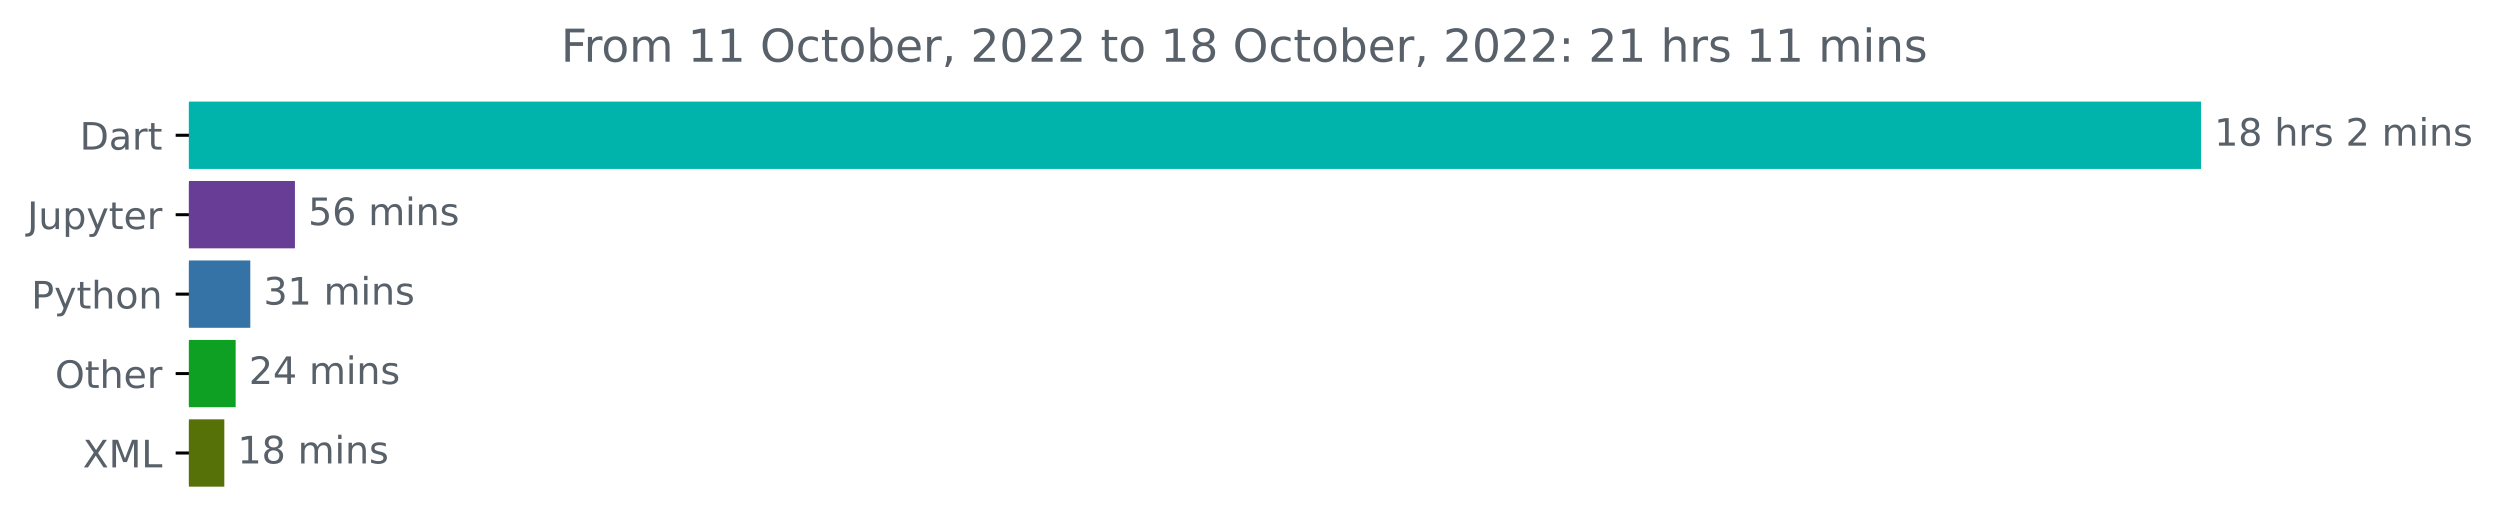
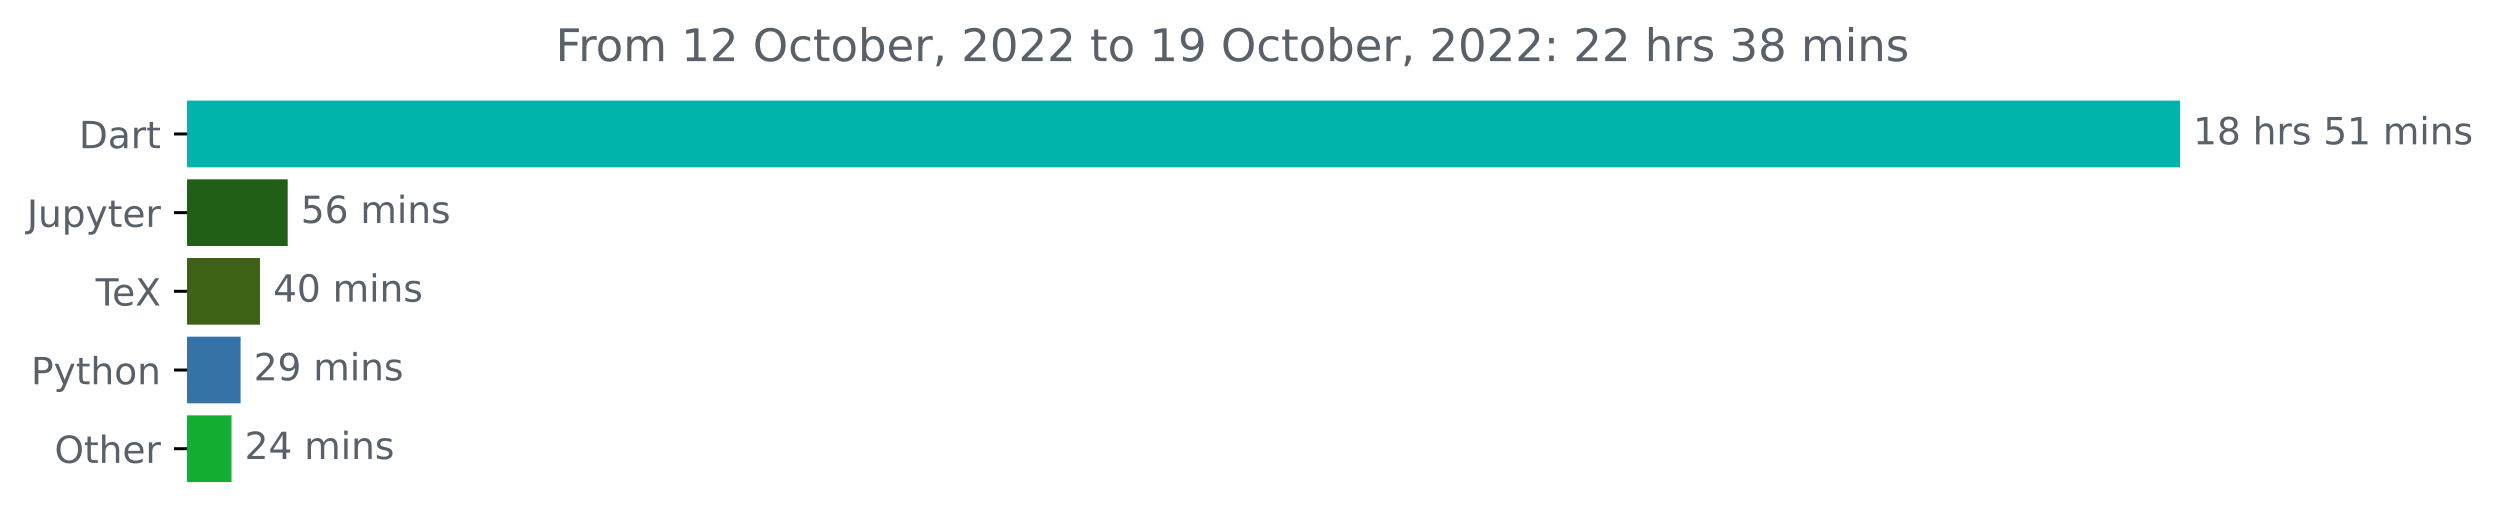
- <svg xmlns="http://www.w3.org/2000/svg" xmlns:xlink="http://www.w3.org/1999/xlink" width="660.913pt" height="140.398pt" viewBox="0 0 660.913 140.398" version="1.1">
+ <svg xmlns="http://www.w3.org/2000/svg" xmlns:xlink="http://www.w3.org/1999/xlink" width="667.275pt" height="140.398pt" viewBox="0 0 667.275 140.398" version="1.1">
  <defs>
    <style type="text/css">*{stroke-linejoin: round; stroke-linecap: butt}</style>
  </defs>
  <g id="figure_1">
    <g id="patch_1">
-       <path d="M 0 140.398  L 660.913 140.398  L 660.913 0  L 0 0  L 0 140.398  z " style="fill: none" />
+       <path d="M 0 140.398  L 667.275 140.398  L 667.275 0  L 0 0  L 0 140.398  z " style="fill: none" />
    </g>
    <g id="axes_1">
      <g id="patch_2">
-         <path d="M 49.939 27.358  L 581.368 27.358  L 581.368 44.158  L 49.939 44.158  z " clip-path="url(#p15ebba2b6b)" style="fill: #00b4ab; stroke: #00b4ab; stroke-linejoin: miter" />
+         <path d="M 49.939 27.358  L 581.368 27.358  L 581.368 44.158  L 49.939 44.158  z " clip-path="url(#p093b9efac5)" style="fill: #00b4ab; stroke: #00b4ab; stroke-linejoin: miter" />
      </g>
      <g id="patch_3">
-         <path d="M 49.939 48.358  L 77.469 48.358  L 77.469 65.158  L 49.939 65.158  z " clip-path="url(#p15ebba2b6b)" style="fill: #673d95; stroke: #673d95; stroke-linejoin: miter" />
+         <path d="M 49.939 48.358  L 76.287 48.358  L 76.287 65.158  L 49.939 65.158  z " clip-path="url(#p093b9efac5)" style="fill: #225f16; stroke: #225f16; stroke-linejoin: miter" />
      </g>
      <g id="patch_4">
-         <path d="M 49.939 69.358  L 65.67 69.358  L 65.67 86.158  L 49.939 86.158  z " clip-path="url(#p15ebba2b6b)" style="fill: #3572a5; stroke: #3572a5; stroke-linejoin: miter" />
+         <path d="M 49.939 69.358  L 68.887 69.358  L 68.887 86.158  L 49.939 86.158  z " clip-path="url(#p093b9efac5)" style="fill: #3d6117; stroke: #3d6117; stroke-linejoin: miter" />
      </g>
      <g id="patch_5">
-         <path d="M 49.939 90.358  L 61.8 90.358  L 61.8 107.158  L 49.939 107.158  z " clip-path="url(#p15ebba2b6b)" style="fill: #0da023; stroke: #0da023; stroke-linejoin: miter" />
+         <path d="M 49.939 90.358  L 63.719 90.358  L 63.719 107.158  L 49.939 107.158  z " clip-path="url(#p093b9efac5)" style="fill: #3572a5; stroke: #3572a5; stroke-linejoin: miter" />
      </g>
      <g id="patch_6">
-         <path d="M 49.939 111.358  L 58.803 111.358  L 58.803 128.158  L 49.939 128.158  z " clip-path="url(#p15ebba2b6b)" style="fill: #577109; stroke: #577109; stroke-linejoin: miter" />
+         <path d="M 49.939 111.358  L 61.295 111.358  L 61.295 128.158  L 49.939 128.158  z " clip-path="url(#p093b9efac5)" style="fill: #13ae31; stroke: #13ae31; stroke-linejoin: miter" />
      </g>
      <g id="matplotlib.axis_1" />
      <g id="matplotlib.axis_2">
        <g id="ytick_1">
          <g id="line2d_1">
            <defs>
-               <path id="mda6f04b7c2" d="M 0 0  L -3.5 0  " style="stroke: #000000; stroke-width: 0.8" />
+               <path id="m58734a98fe" d="M 0 0  L -3.5 0  " style="stroke: #000000; stroke-width: 0.8" />
            </defs>
            <g>
-               <use xlink:href="#mda6f04b7c2" x="49.939" y="35.758" style="stroke: #000000; stroke-width: 0.8" />
+               <use xlink:href="#m58734a98fe" x="49.939" y="35.758" style="stroke: #000000; stroke-width: 0.8" />
            </g>
          </g>
          <g id="text_1">
            <g style="fill: #586069" transform="translate(21.07969 39.55734)scale(0.1 -0.1)">
              <defs>
                <path id="DejaVuSans-44" d="M 1259 4147  L 1259 519  L 2022 519  Q 2988 519 3436 956  Q 3884 1394 3884 2338  Q 3884 3275 3436 3711  Q 2988 4147 2022 4147  L 1259 4147  z M 628 4666  L 1925 4666  Q 3281 4666 3915 4102  Q 4550 3538 4550 2338  Q 4550 1131 3912 565  Q 3275 0 1925 0  L 628 0  L 628 4666  z " transform="scale(0.015625)" />
                <path id="DejaVuSans-61" d="M 2194 1759  Q 1497 1759 1228 1600  Q 959 1441 959 1056  Q 959 750 1161 570  Q 1363 391 1709 391  Q 2188 391 2477 730  Q 2766 1069 2766 1631  L 2766 1759  L 2194 1759  z M 3341 1997  L 3341 0  L 2766 0  L 2766 531  Q 2569 213 2275 61  Q 1981 -91 1556 -91  Q 1019 -91 701 211  Q 384 513 384 1019  Q 384 1609 779 1909  Q 1175 2209 1959 2209  L 2766 2209  L 2766 2266  Q 2766 2663 2505 2880  Q 2244 3097 1772 3097  Q 1472 3097 1187 3025  Q 903 2953 641 2809  L 641 3341  Q 956 3463 1253 3523  Q 1550 3584 1831 3584  Q 2591 3584 2966 3190  Q 3341 2797 3341 1997  z " transform="scale(0.015625)" />
                <path id="DejaVuSans-72" d="M 2631 2963  Q 2534 3019 2420 3045  Q 2306 3072 2169 3072  Q 1681 3072 1420 2755  Q 1159 2438 1159 1844  L 1159 0  L 581 0  L 581 3500  L 1159 3500  L 1159 2956  Q 1341 3275 1631 3429  Q 1922 3584 2338 3584  Q 2397 3584 2469 3576  Q 2541 3569 2628 3553  L 2631 2963  z " transform="scale(0.015625)" />
                <path id="DejaVuSans-74" d="M 1172 4494  L 1172 3500  L 2356 3500  L 2356 3053  L 1172 3053  L 1172 1153  Q 1172 725 1289 603  Q 1406 481 1766 481  L 2356 481  L 2356 0  L 1766 0  Q 1100 0 847 248  Q 594 497 594 1153  L 594 3053  L 172 3053  L 172 3500  L 594 3500  L 594 4494  L 1172 4494  z " transform="scale(0.015625)" />
              </defs>
              <use xlink:href="#DejaVuSans-44" />
              <use xlink:href="#DejaVuSans-61" x="77.002" />
              <use xlink:href="#DejaVuSans-72" x="138.281" />
              <use xlink:href="#DejaVuSans-74" x="179.395" />
            </g>
          </g>
        </g>
        <g id="ytick_2">
          <g id="line2d_2">
            <g>
-               <use xlink:href="#mda6f04b7c2" x="49.939" y="56.758" style="stroke: #000000; stroke-width: 0.8" />
+               <use xlink:href="#m58734a98fe" x="49.939" y="56.758" style="stroke: #000000; stroke-width: 0.8" />
            </g>
          </g>
          <g id="text_2">
            <g style="fill: #586069" transform="translate(7.2 60.55734)scale(0.1 -0.1)">
              <defs>
                <path id="DejaVuSans-4a" d="M 628 4666  L 1259 4666  L 1259 325  Q 1259 -519 939 -900  Q 619 -1281 -91 -1281  L -331 -1281  L -331 -750  L -134 -750  Q 284 -750 456 -515  Q 628 -281 628 325  L 628 4666  z " transform="scale(0.015625)" />
                <path id="DejaVuSans-75" d="M 544 1381  L 544 3500  L 1119 3500  L 1119 1403  Q 1119 906 1312 657  Q 1506 409 1894 409  Q 2359 409 2629 706  Q 2900 1003 2900 1516  L 2900 3500  L 3475 3500  L 3475 0  L 2900 0  L 2900 538  Q 2691 219 2414 64  Q 2138 -91 1772 -91  Q 1169 -91 856 284  Q 544 659 544 1381  z M 1991 3584  L 1991 3584  z " transform="scale(0.015625)" />
                <path id="DejaVuSans-70" d="M 1159 525  L 1159 -1331  L 581 -1331  L 581 3500  L 1159 3500  L 1159 2969  Q 1341 3281 1617 3432  Q 1894 3584 2278 3584  Q 2916 3584 3314 3078  Q 3713 2572 3713 1747  Q 3713 922 3314 415  Q 2916 -91 2278 -91  Q 1894 -91 1617 61  Q 1341 213 1159 525  z M 3116 1747  Q 3116 2381 2855 2742  Q 2594 3103 2138 3103  Q 1681 3103 1420 2742  Q 1159 2381 1159 1747  Q 1159 1113 1420 752  Q 1681 391 2138 391  Q 2594 391 2855 752  Q 3116 1113 3116 1747  z " transform="scale(0.015625)" />
                <path id="DejaVuSans-79" d="M 2059 -325  Q 1816 -950 1584 -1140  Q 1353 -1331 966 -1331  L 506 -1331  L 506 -850  L 844 -850  Q 1081 -850 1212 -737  Q 1344 -625 1503 -206  L 1606 56  L 191 3500  L 800 3500  L 1894 763  L 2988 3500  L 3597 3500  L 2059 -325  z " transform="scale(0.015625)" />
                <path id="DejaVuSans-65" d="M 3597 1894  L 3597 1613  L 953 1613  Q 991 1019 1311 708  Q 1631 397 2203 397  Q 2534 397 2845 478  Q 3156 559 3463 722  L 3463 178  Q 3153 47 2828 -22  Q 2503 -91 2169 -91  Q 1331 -91 842 396  Q 353 884 353 1716  Q 353 2575 817 3079  Q 1281 3584 2069 3584  Q 2775 3584 3186 3129  Q 3597 2675 3597 1894  z M 3022 2063  Q 3016 2534 2758 2815  Q 2500 3097 2075 3097  Q 1594 3097 1305 2825  Q 1016 2553 972 2059  L 3022 2063  z " transform="scale(0.015625)" />
              </defs>
              <use xlink:href="#DejaVuSans-4a" />
              <use xlink:href="#DejaVuSans-75" x="29.492" />
              <use xlink:href="#DejaVuSans-70" x="92.871" />
              <use xlink:href="#DejaVuSans-79" x="156.348" />
              <use xlink:href="#DejaVuSans-74" x="215.527" />
              <use xlink:href="#DejaVuSans-65" x="254.736" />
              <use xlink:href="#DejaVuSans-72" x="316.26" />
            </g>
          </g>
        </g>
        <g id="ytick_3">
          <g id="line2d_3">
            <g>
-               <use xlink:href="#mda6f04b7c2" x="49.939" y="77.758" style="stroke: #000000; stroke-width: 0.8" />
+               <use xlink:href="#m58734a98fe" x="49.939" y="77.758" style="stroke: #000000; stroke-width: 0.8" />
            </g>
          </g>
          <g id="text_3">
-             <g style="fill: #586069" transform="translate(8.276563 81.55734)scale(0.1 -0.1)">
+             <g style="fill: #586069" transform="translate(25.52812 81.55734)scale(0.1 -0.1)">
+               <defs>
+                 <path id="DejaVuSans-54" d="M -19 4666  L 3928 4666  L 3928 4134  L 2272 4134  L 2272 0  L 1638 0  L 1638 4134  L -19 4134  L -19 4666  z " transform="scale(0.015625)" />
+                 <path id="DejaVuSans-58" d="M 403 4666  L 1081 4666  L 2241 2931  L 3406 4666  L 4084 4666  L 2584 2425  L 4184 0  L 3506 0  L 2194 1984  L 872 0  L 191 0  L 1856 2491  L 403 4666  z " transform="scale(0.015625)" />
+               </defs>
+               <use xlink:href="#DejaVuSans-54" />
+               <use xlink:href="#DejaVuSans-65" x="44.084" />
+               <use xlink:href="#DejaVuSans-58" x="105.607" />
+             </g>
+           </g>
+         </g>
+         <g id="ytick_4">
+           <g id="line2d_4">
+             <g>
+               <use xlink:href="#m58734a98fe" x="49.939" y="98.758" style="stroke: #000000; stroke-width: 0.8" />
+             </g>
+           </g>
+           <g id="text_4">
+             <g style="fill: #586069" transform="translate(8.276563 102.5573)scale(0.1 -0.1)">
              <defs>
                <path id="DejaVuSans-50" d="M 1259 4147  L 1259 2394  L 2053 2394  Q 2494 2394 2734 2622  Q 2975 2850 2975 3272  Q 2975 3691 2734 3919  Q 2494 4147 2053 4147  L 1259 4147  z M 628 4666  L 2053 4666  Q 2838 4666 3239 4311  Q 3641 3956 3641 3272  Q 3641 2581 3239 2228  Q 2838 1875 2053 1875  L 1259 1875  L 1259 0  L 628 0  L 628 4666  z " transform="scale(0.015625)" />
                <path id="DejaVuSans-68" d="M 3513 2113  L 3513 0  L 2938 0  L 2938 2094  Q 2938 2591 2744 2837  Q 2550 3084 2163 3084  Q 1697 3084 1428 2787  Q 1159 2491 1159 1978  L 1159 0  L 581 0  L 581 4863  L 1159 4863  L 1159 2956  Q 1366 3272 1645 3428  Q 1925 3584 2291 3584  Q 2894 3584 3203 3211  Q 3513 2838 3513 2113  z " transform="scale(0.015625)" />
                <path id="DejaVuSans-6f" d="M 1959 3097  Q 1497 3097 1228 2736  Q 959 2375 959 1747  Q 959 1119 1226 758  Q 1494 397 1959 397  Q 2419 397 2687 759  Q 2956 1122 2956 1747  Q 2956 2369 2687 2733  Q 2419 3097 1959 3097  z M 1959 3584  Q 2709 3584 3137 3096  Q 3566 2609 3566 1747  Q 3566 888 3137 398  Q 2709 -91 1959 -91  Q 1206 -91 779 398  Q 353 888 353 1747  Q 353 2609 779 3096  Q 1206 3584 1959 3584  z " transform="scale(0.015625)" />
                <path id="DejaVuSans-6e" d="M 3513 2113  L 3513 0  L 2938 0  L 2938 2094  Q 2938 2591 2744 2837  Q 2550 3084 2163 3084  Q 1697 3084 1428 2787  Q 1159 2491 1159 1978  L 1159 0  L 581 0  L 581 3500  L 1159 3500  L 1159 2956  Q 1366 3272 1645 3428  Q 1925 3584 2291 3584  Q 2894 3584 3203 3211  Q 3513 2838 3513 2113  z " transform="scale(0.015625)" />
              </defs>
              <use xlink:href="#DejaVuSans-50" />
              <use xlink:href="#DejaVuSans-79" x="60.303" />
              <use xlink:href="#DejaVuSans-74" x="119.482" />
              <use xlink:href="#DejaVuSans-68" x="158.691" />
              <use xlink:href="#DejaVuSans-6f" x="222.07" />
              <use xlink:href="#DejaVuSans-6e" x="283.252" />
            </g>
          </g>
        </g>
-         <g id="ytick_4">
-           <g id="line2d_4">
-             <g>
-               <use xlink:href="#mda6f04b7c2" x="49.939" y="98.758" style="stroke: #000000; stroke-width: 0.8" />
-             </g>
-           </g>
-           <g id="text_4">
-             <g style="fill: #586069" transform="translate(14.54531 102.5573)scale(0.1 -0.1)">
+         <g id="ytick_5">
+           <g id="line2d_5">
+             <g>
+               <use xlink:href="#m58734a98fe" x="49.939" y="119.758" style="stroke: #000000; stroke-width: 0.8" />
+             </g>
+           </g>
+           <g id="text_5">
+             <g style="fill: #586069" transform="translate(14.54531 123.5573)scale(0.1 -0.1)">
              <defs>
                <path id="DejaVuSans-4f" d="M 2522 4238  Q 1834 4238 1429 3725  Q 1025 3213 1025 2328  Q 1025 1447 1429 934  Q 1834 422 2522 422  Q 3209 422 3611 934  Q 4013 1447 4013 2328  Q 4013 3213 3611 3725  Q 3209 4238 2522 4238  z M 2522 4750  Q 3503 4750 4090 4092  Q 4678 3434 4678 2328  Q 4678 1225 4090 567  Q 3503 -91 2522 -91  Q 1538 -91 948 565  Q 359 1222 359 2328  Q 359 3434 948 4092  Q 1538 4750 2522 4750  z " transform="scale(0.015625)" />
              </defs>
              <use xlink:href="#DejaVuSans-4f" />
              <use xlink:href="#DejaVuSans-74" x="78.711" />
              <use xlink:href="#DejaVuSans-68" x="117.92" />
              <use xlink:href="#DejaVuSans-65" x="181.299" />
              <use xlink:href="#DejaVuSans-72" x="242.822" />
            </g>
          </g>
        </g>
-         <g id="ytick_5">
-           <g id="line2d_5">
-             <g>
-               <use xlink:href="#mda6f04b7c2" x="49.939" y="119.758" style="stroke: #000000; stroke-width: 0.8" />
-             </g>
-           </g>
-           <g id="text_5">
-             <g style="fill: #586069" transform="translate(21.88906 123.5573)scale(0.1 -0.1)">
-               <defs>
-                 <path id="DejaVuSans-58" d="M 403 4666  L 1081 4666  L 2241 2931  L 3406 4666  L 4084 4666  L 2584 2425  L 4184 0  L 3506 0  L 2194 1984  L 872 0  L 191 0  L 1856 2491  L 403 4666  z " transform="scale(0.015625)" />
-                 <path id="DejaVuSans-4d" d="M 628 4666  L 1569 4666  L 2759 1491  L 3956 4666  L 4897 4666  L 4897 0  L 4281 0  L 4281 4097  L 3078 897  L 2444 897  L 1241 4097  L 1241 0  L 628 0  L 628 4666  z " transform="scale(0.015625)" />
-                 <path id="DejaVuSans-4c" d="M 628 4666  L 1259 4666  L 1259 531  L 3531 531  L 3531 0  L 628 0  L 628 4666  z " transform="scale(0.015625)" />
-               </defs>
-               <use xlink:href="#DejaVuSans-58" />
-               <use xlink:href="#DejaVuSans-4d" x="68.506" />
-               <use xlink:href="#DejaVuSans-4c" x="154.785" />
-             </g>
-           </g>
-         </g>
      </g>
      <g id="text_6">
        <g style="fill: #586069" transform="translate(585.3676 38.5175)scale(0.1 -0.1)">
          <defs>
            <path id="DejaVuSans-31" d="M 794 531  L 1825 531  L 1825 4091  L 703 3866  L 703 4441  L 1819 4666  L 2450 4666  L 2450 531  L 3481 531  L 3481 0  L 794 0  L 794 531  z " transform="scale(0.015625)" />
            <path id="DejaVuSans-38" d="M 2034 2216  Q 1584 2216 1326 1975  Q 1069 1734 1069 1313  Q 1069 891 1326 650  Q 1584 409 2034 409  Q 2484 409 2743 651  Q 3003 894 3003 1313  Q 3003 1734 2745 1975  Q 2488 2216 2034 2216  z M 1403 2484  Q 997 2584 770 2862  Q 544 3141 544 3541  Q 544 4100 942 4425  Q 1341 4750 2034 4750  Q 2731 4750 3128 4425  Q 3525 4100 3525 3541  Q 3525 3141 3298 2862  Q 3072 2584 2669 2484  Q 3125 2378 3379 2068  Q 3634 1759 3634 1313  Q 3634 634 3220 271  Q 2806 -91 2034 -91  Q 1263 -91 848 271  Q 434 634 434 1313  Q 434 1759 690 2068  Q 947 2378 1403 2484  z M 1172 3481  Q 1172 3119 1398 2916  Q 1625 2713 2034 2713  Q 2441 2713 2670 2916  Q 2900 3119 2900 3481  Q 2900 3844 2670 4047  Q 2441 4250 2034 4250  Q 1625 4250 1398 4047  Q 1172 3844 1172 3481  z " transform="scale(0.015625)" />
            <path id="DejaVuSans-20" transform="scale(0.015625)" />
            <path id="DejaVuSans-73" d="M 2834 3397  L 2834 2853  Q 2591 2978 2328 3040  Q 2066 3103 1784 3103  Q 1356 3103 1142 2972  Q 928 2841 928 2578  Q 928 2378 1081 2264  Q 1234 2150 1697 2047  L 1894 2003  Q 2506 1872 2764 1633  Q 3022 1394 3022 966  Q 3022 478 2636 193  Q 2250 -91 1575 -91  Q 1294 -91 989 -36  Q 684 19 347 128  L 347 722  Q 666 556 975 473  Q 1284 391 1588 391  Q 1994 391 2212 530  Q 2431 669 2431 922  Q 2431 1156 2273 1281  Q 2116 1406 1581 1522  L 1381 1569  Q 847 1681 609 1914  Q 372 2147 372 2553  Q 372 3047 722 3315  Q 1072 3584 1716 3584  Q 2034 3584 2315 3537  Q 2597 3491 2834 3397  z " transform="scale(0.015625)" />
-             <path id="DejaVuSans-32" d="M 1228 531  L 3431 531  L 3431 0  L 469 0  L 469 531  Q 828 903 1448 1529  Q 2069 2156 2228 2338  Q 2531 2678 2651 2914  Q 2772 3150 2772 3378  Q 2772 3750 2511 3984  Q 2250 4219 1831 4219  Q 1534 4219 1204 4116  Q 875 4013 500 3803  L 500 4441  Q 881 4594 1212 4672  Q 1544 4750 1819 4750  Q 2544 4750 2975 4387  Q 3406 4025 3406 3419  Q 3406 3131 3298 2873  Q 3191 2616 2906 2266  Q 2828 2175 2409 1742  Q 1991 1309 1228 531  z " transform="scale(0.015625)" />
+             <path id="DejaVuSans-35" d="M 691 4666  L 3169 4666  L 3169 4134  L 1269 4134  L 1269 2991  Q 1406 3038 1543 3061  Q 1681 3084 1819 3084  Q 2600 3084 3056 2656  Q 3513 2228 3513 1497  Q 3513 744 3044 326  Q 2575 -91 1722 -91  Q 1428 -91 1123 -41  Q 819 9 494 109  L 494 744  Q 775 591 1075 516  Q 1375 441 1709 441  Q 2250 441 2565 725  Q 2881 1009 2881 1497  Q 2881 1984 2565 2268  Q 2250 2553 1709 2553  Q 1456 2553 1204 2497  Q 953 2441 691 2322  L 691 4666  z " transform="scale(0.015625)" />
            <path id="DejaVuSans-6d" d="M 3328 2828  Q 3544 3216 3844 3400  Q 4144 3584 4550 3584  Q 5097 3584 5394 3201  Q 5691 2819 5691 2113  L 5691 0  L 5113 0  L 5113 2094  Q 5113 2597 4934 2840  Q 4756 3084 4391 3084  Q 3944 3084 3684 2787  Q 3425 2491 3425 1978  L 3425 0  L 2847 0  L 2847 2094  Q 2847 2600 2669 2842  Q 2491 3084 2119 3084  Q 1678 3084 1418 2786  Q 1159 2488 1159 1978  L 1159 0  L 581 0  L 581 3500  L 1159 3500  L 1159 2956  Q 1356 3278 1631 3431  Q 1906 3584 2284 3584  Q 2666 3584 2933 3390  Q 3200 3197 3328 2828  z " transform="scale(0.015625)" />
            <path id="DejaVuSans-69" d="M 603 3500  L 1178 3500  L 1178 0  L 603 0  L 603 3500  z M 603 4863  L 1178 4863  L 1178 4134  L 603 4134  L 603 4863  z " transform="scale(0.015625)" />
          </defs>
          <use xlink:href="#DejaVuSans-31" />
          <use xlink:href="#DejaVuSans-38" x="63.623" />
          <use xlink:href="#DejaVuSans-20" x="127.246" />
          <use xlink:href="#DejaVuSans-68" x="159.033" />
          <use xlink:href="#DejaVuSans-72" x="222.412" />
          <use xlink:href="#DejaVuSans-73" x="263.525" />
          <use xlink:href="#DejaVuSans-20" x="315.625" />
-           <use xlink:href="#DejaVuSans-32" x="347.412" />
-           <use xlink:href="#DejaVuSans-20" x="411.035" />
-           <use xlink:href="#DejaVuSans-6d" x="442.822" />
-           <use xlink:href="#DejaVuSans-69" x="540.234" />
-           <use xlink:href="#DejaVuSans-6e" x="568.018" />
-           <use xlink:href="#DejaVuSans-73" x="631.396" />
+           <use xlink:href="#DejaVuSans-35" x="347.412" />
+           <use xlink:href="#DejaVuSans-31" x="411.035" />
+           <use xlink:href="#DejaVuSans-20" x="474.658" />
+           <use xlink:href="#DejaVuSans-6d" x="506.445" />
+           <use xlink:href="#DejaVuSans-69" x="603.857" />
+           <use xlink:href="#DejaVuSans-6e" x="631.641" />
+           <use xlink:href="#DejaVuSans-73" x="695.02" />
        </g>
      </g>
      <g id="text_7">
-         <g style="fill: #586069" transform="translate(81.46872 59.5175)scale(0.1 -0.1)">
-           <defs>
-             <path id="DejaVuSans-35" d="M 691 4666  L 3169 4666  L 3169 4134  L 1269 4134  L 1269 2991  Q 1406 3038 1543 3061  Q 1681 3084 1819 3084  Q 2600 3084 3056 2656  Q 3513 2228 3513 1497  Q 3513 744 3044 326  Q 2575 -91 1722 -91  Q 1428 -91 1123 -41  Q 819 9 494 109  L 494 744  Q 775 591 1075 516  Q 1375 441 1709 441  Q 2250 441 2565 725  Q 2881 1009 2881 1497  Q 2881 1984 2565 2268  Q 2250 2553 1709 2553  Q 1456 2553 1204 2497  Q 953 2441 691 2322  L 691 4666  z " transform="scale(0.015625)" />
+         <g style="fill: #586069" transform="translate(80.2872 59.5175)scale(0.1 -0.1)">
+           <defs>
            <path id="DejaVuSans-36" d="M 2113 2584  Q 1688 2584 1439 2293  Q 1191 2003 1191 1497  Q 1191 994 1439 701  Q 1688 409 2113 409  Q 2538 409 2786 701  Q 3034 994 3034 1497  Q 3034 2003 2786 2293  Q 2538 2584 2113 2584  z M 3366 4563  L 3366 3988  Q 3128 4100 2886 4159  Q 2644 4219 2406 4219  Q 1781 4219 1451 3797  Q 1122 3375 1075 2522  Q 1259 2794 1537 2939  Q 1816 3084 2150 3084  Q 2853 3084 3261 2657  Q 3669 2231 3669 1497  Q 3669 778 3244 343  Q 2819 -91 2113 -91  Q 1303 -91 875 529  Q 447 1150 447 2328  Q 447 3434 972 4092  Q 1497 4750 2381 4750  Q 2619 4750 2861 4703  Q 3103 4656 3366 4563  z " transform="scale(0.015625)" />
          </defs>
          <use xlink:href="#DejaVuSans-35" />
          <use xlink:href="#DejaVuSans-36" x="63.623" />
          <use xlink:href="#DejaVuSans-20" x="127.246" />
          <use xlink:href="#DejaVuSans-6d" x="159.033" />
          <use xlink:href="#DejaVuSans-69" x="256.445" />
          <use xlink:href="#DejaVuSans-6e" x="284.229" />
          <use xlink:href="#DejaVuSans-73" x="347.607" />
        </g>
      </g>
      <g id="text_8">
-         <g style="fill: #586069" transform="translate(69.6703 80.5175)scale(0.1 -0.1)">
-           <defs>
-             <path id="DejaVuSans-33" d="M 2597 2516  Q 3050 2419 3304 2112  Q 3559 1806 3559 1356  Q 3559 666 3084 287  Q 2609 -91 1734 -91  Q 1441 -91 1130 -33  Q 819 25 488 141  L 488 750  Q 750 597 1062 519  Q 1375 441 1716 441  Q 2309 441 2620 675  Q 2931 909 2931 1356  Q 2931 1769 2642 2001  Q 2353 2234 1838 2234  L 1294 2234  L 1294 2753  L 1863 2753  Q 2328 2753 2575 2939  Q 2822 3125 2822 3475  Q 2822 3834 2567 4026  Q 2313 4219 1838 4219  Q 1578 4219 1281 4162  Q 984 4106 628 3988  L 628 4550  Q 988 4650 1302 4700  Q 1616 4750 1894 4750  Q 2613 4750 3031 4423  Q 3450 4097 3450 3541  Q 3450 3153 3228 2886  Q 3006 2619 2597 2516  z " transform="scale(0.015625)" />
-           </defs>
-           <use xlink:href="#DejaVuSans-33" />
-           <use xlink:href="#DejaVuSans-31" x="63.623" />
+         <g style="fill: #586069" transform="translate(72.88676 80.5175)scale(0.1 -0.1)">
+           <defs>
+             <path id="DejaVuSans-34" d="M 2419 4116  L 825 1625  L 2419 1625  L 2419 4116  z M 2253 4666  L 3047 4666  L 3047 1625  L 3713 1625  L 3713 1100  L 3047 1100  L 3047 0  L 2419 0  L 2419 1100  L 313 1100  L 313 1709  L 2253 4666  z " transform="scale(0.015625)" />
+             <path id="DejaVuSans-30" d="M 2034 4250  Q 1547 4250 1301 3770  Q 1056 3291 1056 2328  Q 1056 1369 1301 889  Q 1547 409 2034 409  Q 2525 409 2770 889  Q 3016 1369 3016 2328  Q 3016 3291 2770 3770  Q 2525 4250 2034 4250  z M 2034 4750  Q 2819 4750 3233 4129  Q 3647 3509 3647 2328  Q 3647 1150 3233 529  Q 2819 -91 2034 -91  Q 1250 -91 836 529  Q 422 1150 422 2328  Q 422 3509 836 4129  Q 1250 4750 2034 4750  z " transform="scale(0.015625)" />
+           </defs>
+           <use xlink:href="#DejaVuSans-34" />
+           <use xlink:href="#DejaVuSans-30" x="63.623" />
          <use xlink:href="#DejaVuSans-20" x="127.246" />
          <use xlink:href="#DejaVuSans-6d" x="159.033" />
          <use xlink:href="#DejaVuSans-69" x="256.445" />
          <use xlink:href="#DejaVuSans-6e" x="284.229" />
          <use xlink:href="#DejaVuSans-73" x="347.607" />
        </g>
      </g>
      <g id="text_9">
-         <g style="fill: #586069" transform="translate(65.79991 101.5175)scale(0.1 -0.1)">
-           <defs>
-             <path id="DejaVuSans-34" d="M 2419 4116  L 825 1625  L 2419 1625  L 2419 4116  z M 2253 4666  L 3047 4666  L 3047 1625  L 3713 1625  L 3713 1100  L 3047 1100  L 3047 0  L 2419 0  L 2419 1100  L 313 1100  L 313 1709  L 2253 4666  z " transform="scale(0.015625)" />
-           </defs>
+         <g style="fill: #586069" transform="translate(67.7192 101.5175)scale(0.1 -0.1)">
+           <defs>
+             <path id="DejaVuSans-32" d="M 1228 531  L 3431 531  L 3431 0  L 469 0  L 469 531  Q 828 903 1448 1529  Q 2069 2156 2228 2338  Q 2531 2678 2651 2914  Q 2772 3150 2772 3378  Q 2772 3750 2511 3984  Q 2250 4219 1831 4219  Q 1534 4219 1204 4116  Q 875 4013 500 3803  L 500 4441  Q 881 4594 1212 4672  Q 1544 4750 1819 4750  Q 2544 4750 2975 4387  Q 3406 4025 3406 3419  Q 3406 3131 3298 2873  Q 3191 2616 2906 2266  Q 2828 2175 2409 1742  Q 1991 1309 1228 531  z " transform="scale(0.015625)" />
+             <path id="DejaVuSans-39" d="M 703 97  L 703 672  Q 941 559 1184 500  Q 1428 441 1663 441  Q 2288 441 2617 861  Q 2947 1281 2994 2138  Q 2813 1869 2534 1725  Q 2256 1581 1919 1581  Q 1219 1581 811 2004  Q 403 2428 403 3163  Q 403 3881 828 4315  Q 1253 4750 1959 4750  Q 2769 4750 3195 4129  Q 3622 3509 3622 2328  Q 3622 1225 3098 567  Q 2575 -91 1691 -91  Q 1453 -91 1209 -44  Q 966 3 703 97  z M 1959 2075  Q 2384 2075 2632 2365  Q 2881 2656 2881 3163  Q 2881 3666 2632 3958  Q 2384 4250 1959 4250  Q 1534 4250 1286 3958  Q 1038 3666 1038 3163  Q 1038 2656 1286 2365  Q 1534 2075 1959 2075  z " transform="scale(0.015625)" />
+           </defs>
+           <use xlink:href="#DejaVuSans-32" />
+           <use xlink:href="#DejaVuSans-39" x="63.623" />
+           <use xlink:href="#DejaVuSans-20" x="127.246" />
+           <use xlink:href="#DejaVuSans-6d" x="159.033" />
+           <use xlink:href="#DejaVuSans-69" x="256.445" />
+           <use xlink:href="#DejaVuSans-6e" x="284.229" />
+           <use xlink:href="#DejaVuSans-73" x="347.607" />
+         </g>
+       </g>
+       <g id="text_10">
+         <g style="fill: #586069" transform="translate(65.29492 122.5175)scale(0.1 -0.1)">
          <use xlink:href="#DejaVuSans-32" />
          <use xlink:href="#DejaVuSans-34" x="63.623" />
-           <use xlink:href="#DejaVuSans-20" x="127.246" />
-           <use xlink:href="#DejaVuSans-6d" x="159.033" />
-           <use xlink:href="#DejaVuSans-69" x="256.445" />
-           <use xlink:href="#DejaVuSans-6e" x="284.229" />
-           <use xlink:href="#DejaVuSans-73" x="347.607" />
-         </g>
-       </g>
-       <g id="text_10">
-         <g style="fill: #586069" transform="translate(62.80349 122.5175)scale(0.1 -0.1)">
-           <use xlink:href="#DejaVuSans-31" />
-           <use xlink:href="#DejaVuSans-38" x="63.623" />
          <use xlink:href="#DejaVuSans-20" x="127.246" />
          <use xlink:href="#DejaVuSans-6d" x="159.033" />
          <use xlink:href="#DejaVuSans-69" x="256.445" />
          <use xlink:href="#DejaVuSans-6e" x="284.229" />
          <use xlink:href="#DejaVuSans-73" x="347.607" />
        </g>
      </g>
      <g id="text_11">
        <g style="fill: #586069" transform="translate(148.3016 16.31812)scale(0.12 -0.12)">
          <defs>
            <path id="DejaVuSans-46" d="M 628 4666  L 3309 4666  L 3309 4134  L 1259 4134  L 1259 2759  L 3109 2759  L 3109 2228  L 1259 2228  L 1259 0  L 628 0  L 628 4666  z " transform="scale(0.015625)" />
            <path id="DejaVuSans-63" d="M 3122 3366  L 3122 2828  Q 2878 2963 2633 3030  Q 2388 3097 2138 3097  Q 1578 3097 1268 2742  Q 959 2388 959 1747  Q 959 1106 1268 751  Q 1578 397 2138 397  Q 2388 397 2633 464  Q 2878 531 3122 666  L 3122 134  Q 2881 22 2623 -34  Q 2366 -91 2075 -91  Q 1284 -91 818 406  Q 353 903 353 1747  Q 353 2603 823 3093  Q 1294 3584 2113 3584  Q 2378 3584 2631 3529  Q 2884 3475 3122 3366  z " transform="scale(0.015625)" />
            <path id="DejaVuSans-62" d="M 3116 1747  Q 3116 2381 2855 2742  Q 2594 3103 2138 3103  Q 1681 3103 1420 2742  Q 1159 2381 1159 1747  Q 1159 1113 1420 752  Q 1681 391 2138 391  Q 2594 391 2855 752  Q 3116 1113 3116 1747  z M 1159 2969  Q 1341 3281 1617 3432  Q 1894 3584 2278 3584  Q 2916 3584 3314 3078  Q 3713 2572 3713 1747  Q 3713 922 3314 415  Q 2916 -91 2278 -91  Q 1894 -91 1617 61  Q 1341 213 1159 525  L 1159 0  L 581 0  L 581 4863  L 1159 4863  L 1159 2969  z " transform="scale(0.015625)" />
            <path id="DejaVuSans-2c" d="M 750 794  L 1409 794  L 1409 256  L 897 -744  L 494 -744  L 750 256  L 750 794  z " transform="scale(0.015625)" />
-             <path id="DejaVuSans-30" d="M 2034 4250  Q 1547 4250 1301 3770  Q 1056 3291 1056 2328  Q 1056 1369 1301 889  Q 1547 409 2034 409  Q 2525 409 2770 889  Q 3016 1369 3016 2328  Q 3016 3291 2770 3770  Q 2525 4250 2034 4250  z M 2034 4750  Q 2819 4750 3233 4129  Q 3647 3509 3647 2328  Q 3647 1150 3233 529  Q 2819 -91 2034 -91  Q 1250 -91 836 529  Q 422 1150 422 2328  Q 422 3509 836 4129  Q 1250 4750 2034 4750  z " transform="scale(0.015625)" />
            <path id="DejaVuSans-3a" d="M 750 794  L 1409 794  L 1409 0  L 750 0  L 750 794  z M 750 3309  L 1409 3309  L 1409 2516  L 750 2516  L 750 3309  z " transform="scale(0.015625)" />
+             <path id="DejaVuSans-33" d="M 2597 2516  Q 3050 2419 3304 2112  Q 3559 1806 3559 1356  Q 3559 666 3084 287  Q 2609 -91 1734 -91  Q 1441 -91 1130 -33  Q 819 25 488 141  L 488 750  Q 750 597 1062 519  Q 1375 441 1716 441  Q 2309 441 2620 675  Q 2931 909 2931 1356  Q 2931 1769 2642 2001  Q 2353 2234 1838 2234  L 1294 2234  L 1294 2753  L 1863 2753  Q 2328 2753 2575 2939  Q 2822 3125 2822 3475  Q 2822 3834 2567 4026  Q 2313 4219 1838 4219  Q 1578 4219 1281 4162  Q 984 4106 628 3988  L 628 4550  Q 988 4650 1302 4700  Q 1616 4750 1894 4750  Q 2613 4750 3031 4423  Q 3450 4097 3450 3541  Q 3450 3153 3228 2886  Q 3006 2619 2597 2516  z " transform="scale(0.015625)" />
          </defs>
          <use xlink:href="#DejaVuSans-46" />
          <use xlink:href="#DejaVuSans-72" x="50.27" />
          <use xlink:href="#DejaVuSans-6f" x="89.133" />
          <use xlink:href="#DejaVuSans-6d" x="150.314" />
          <use xlink:href="#DejaVuSans-20" x="247.727" />
          <use xlink:href="#DejaVuSans-31" x="279.514" />
-           <use xlink:href="#DejaVuSans-31" x="343.137" />
+           <use xlink:href="#DejaVuSans-32" x="343.137" />
          <use xlink:href="#DejaVuSans-20" x="406.76" />
          <use xlink:href="#DejaVuSans-4f" x="438.547" />
          <use xlink:href="#DejaVuSans-63" x="517.258" />
          <use xlink:href="#DejaVuSans-74" x="572.238" />
          <use xlink:href="#DejaVuSans-6f" x="611.447" />
          <use xlink:href="#DejaVuSans-62" x="672.629" />
          <use xlink:href="#DejaVuSans-65" x="736.105" />
          <use xlink:href="#DejaVuSans-72" x="797.629" />
          <use xlink:href="#DejaVuSans-2c" x="838.742" />
          <use xlink:href="#DejaVuSans-20" x="870.529" />
          <use xlink:href="#DejaVuSans-32" x="902.316" />
          <use xlink:href="#DejaVuSans-30" x="965.939" />
          <use xlink:href="#DejaVuSans-32" x="1029.562" />
          <use xlink:href="#DejaVuSans-32" x="1093.186" />
          <use xlink:href="#DejaVuSans-20" x="1156.809" />
          <use xlink:href="#DejaVuSans-74" x="1188.596" />
          <use xlink:href="#DejaVuSans-6f" x="1227.805" />
          <use xlink:href="#DejaVuSans-20" x="1288.986" />
          <use xlink:href="#DejaVuSans-31" x="1320.773" />
-           <use xlink:href="#DejaVuSans-38" x="1384.396" />
+           <use xlink:href="#DejaVuSans-39" x="1384.396" />
          <use xlink:href="#DejaVuSans-20" x="1448.02" />
          <use xlink:href="#DejaVuSans-4f" x="1479.807" />
          <use xlink:href="#DejaVuSans-63" x="1558.518" />
          <use xlink:href="#DejaVuSans-74" x="1613.498" />
          <use xlink:href="#DejaVuSans-6f" x="1652.707" />
          <use xlink:href="#DejaVuSans-62" x="1713.889" />
          <use xlink:href="#DejaVuSans-65" x="1777.365" />
          <use xlink:href="#DejaVuSans-72" x="1838.889" />
          <use xlink:href="#DejaVuSans-2c" x="1880.002" />
          <use xlink:href="#DejaVuSans-20" x="1911.789" />
          <use xlink:href="#DejaVuSans-32" x="1943.576" />
          <use xlink:href="#DejaVuSans-30" x="2007.199" />
          <use xlink:href="#DejaVuSans-32" x="2070.822" />
          <use xlink:href="#DejaVuSans-32" x="2134.445" />
          <use xlink:href="#DejaVuSans-3a" x="2198.068" />
          <use xlink:href="#DejaVuSans-20" x="2231.76" />
          <use xlink:href="#DejaVuSans-32" x="2263.547" />
-           <use xlink:href="#DejaVuSans-31" x="2327.17" />
+           <use xlink:href="#DejaVuSans-32" x="2327.17" />
          <use xlink:href="#DejaVuSans-20" x="2390.793" />
          <use xlink:href="#DejaVuSans-68" x="2422.58" />
          <use xlink:href="#DejaVuSans-72" x="2485.959" />
          <use xlink:href="#DejaVuSans-73" x="2527.072" />
          <use xlink:href="#DejaVuSans-20" x="2579.172" />
-           <use xlink:href="#DejaVuSans-31" x="2610.959" />
-           <use xlink:href="#DejaVuSans-31" x="2674.582" />
+           <use xlink:href="#DejaVuSans-33" x="2610.959" />
+           <use xlink:href="#DejaVuSans-38" x="2674.582" />
          <use xlink:href="#DejaVuSans-20" x="2738.205" />
          <use xlink:href="#DejaVuSans-6d" x="2769.992" />
          <use xlink:href="#DejaVuSans-69" x="2867.404" />
          <use xlink:href="#DejaVuSans-6e" x="2895.188" />
          <use xlink:href="#DejaVuSans-73" x="2958.566" />
        </g>
      </g>
    </g>
  </g>
  <defs>
-     <clipPath id="p15ebba2b6b">
+     <clipPath id="p093b9efac5">
      <rect x="49.939" y="22.318" width="558" height="110.88" />
    </clipPath>
  </defs>
</svg>
